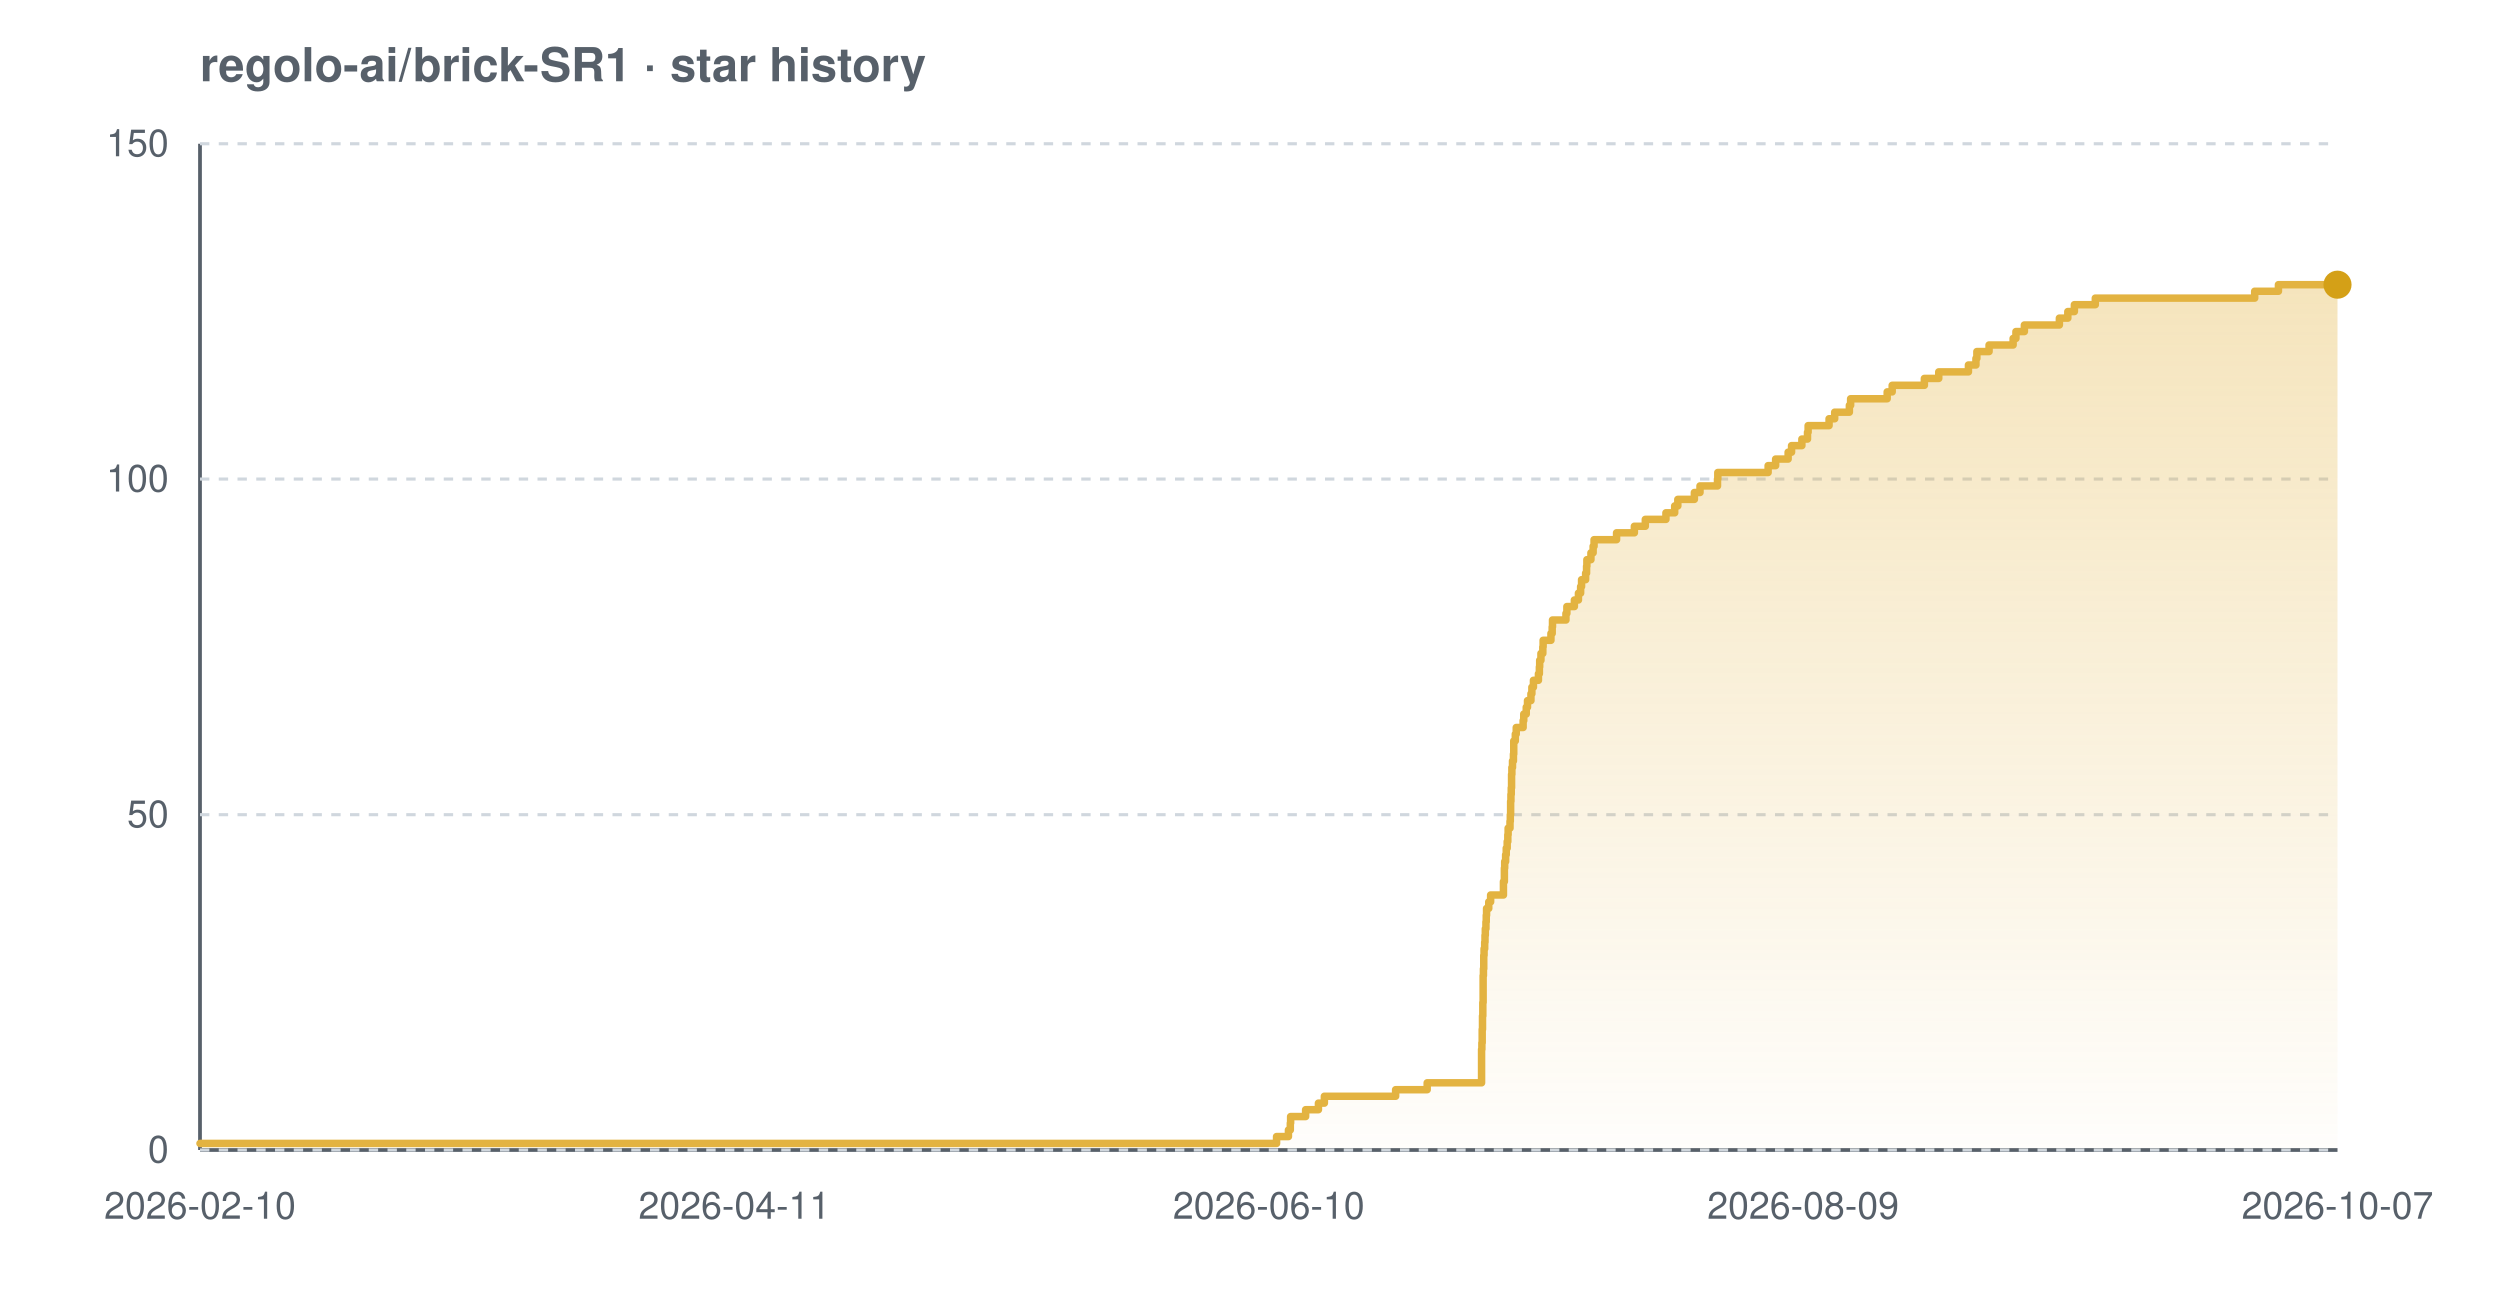
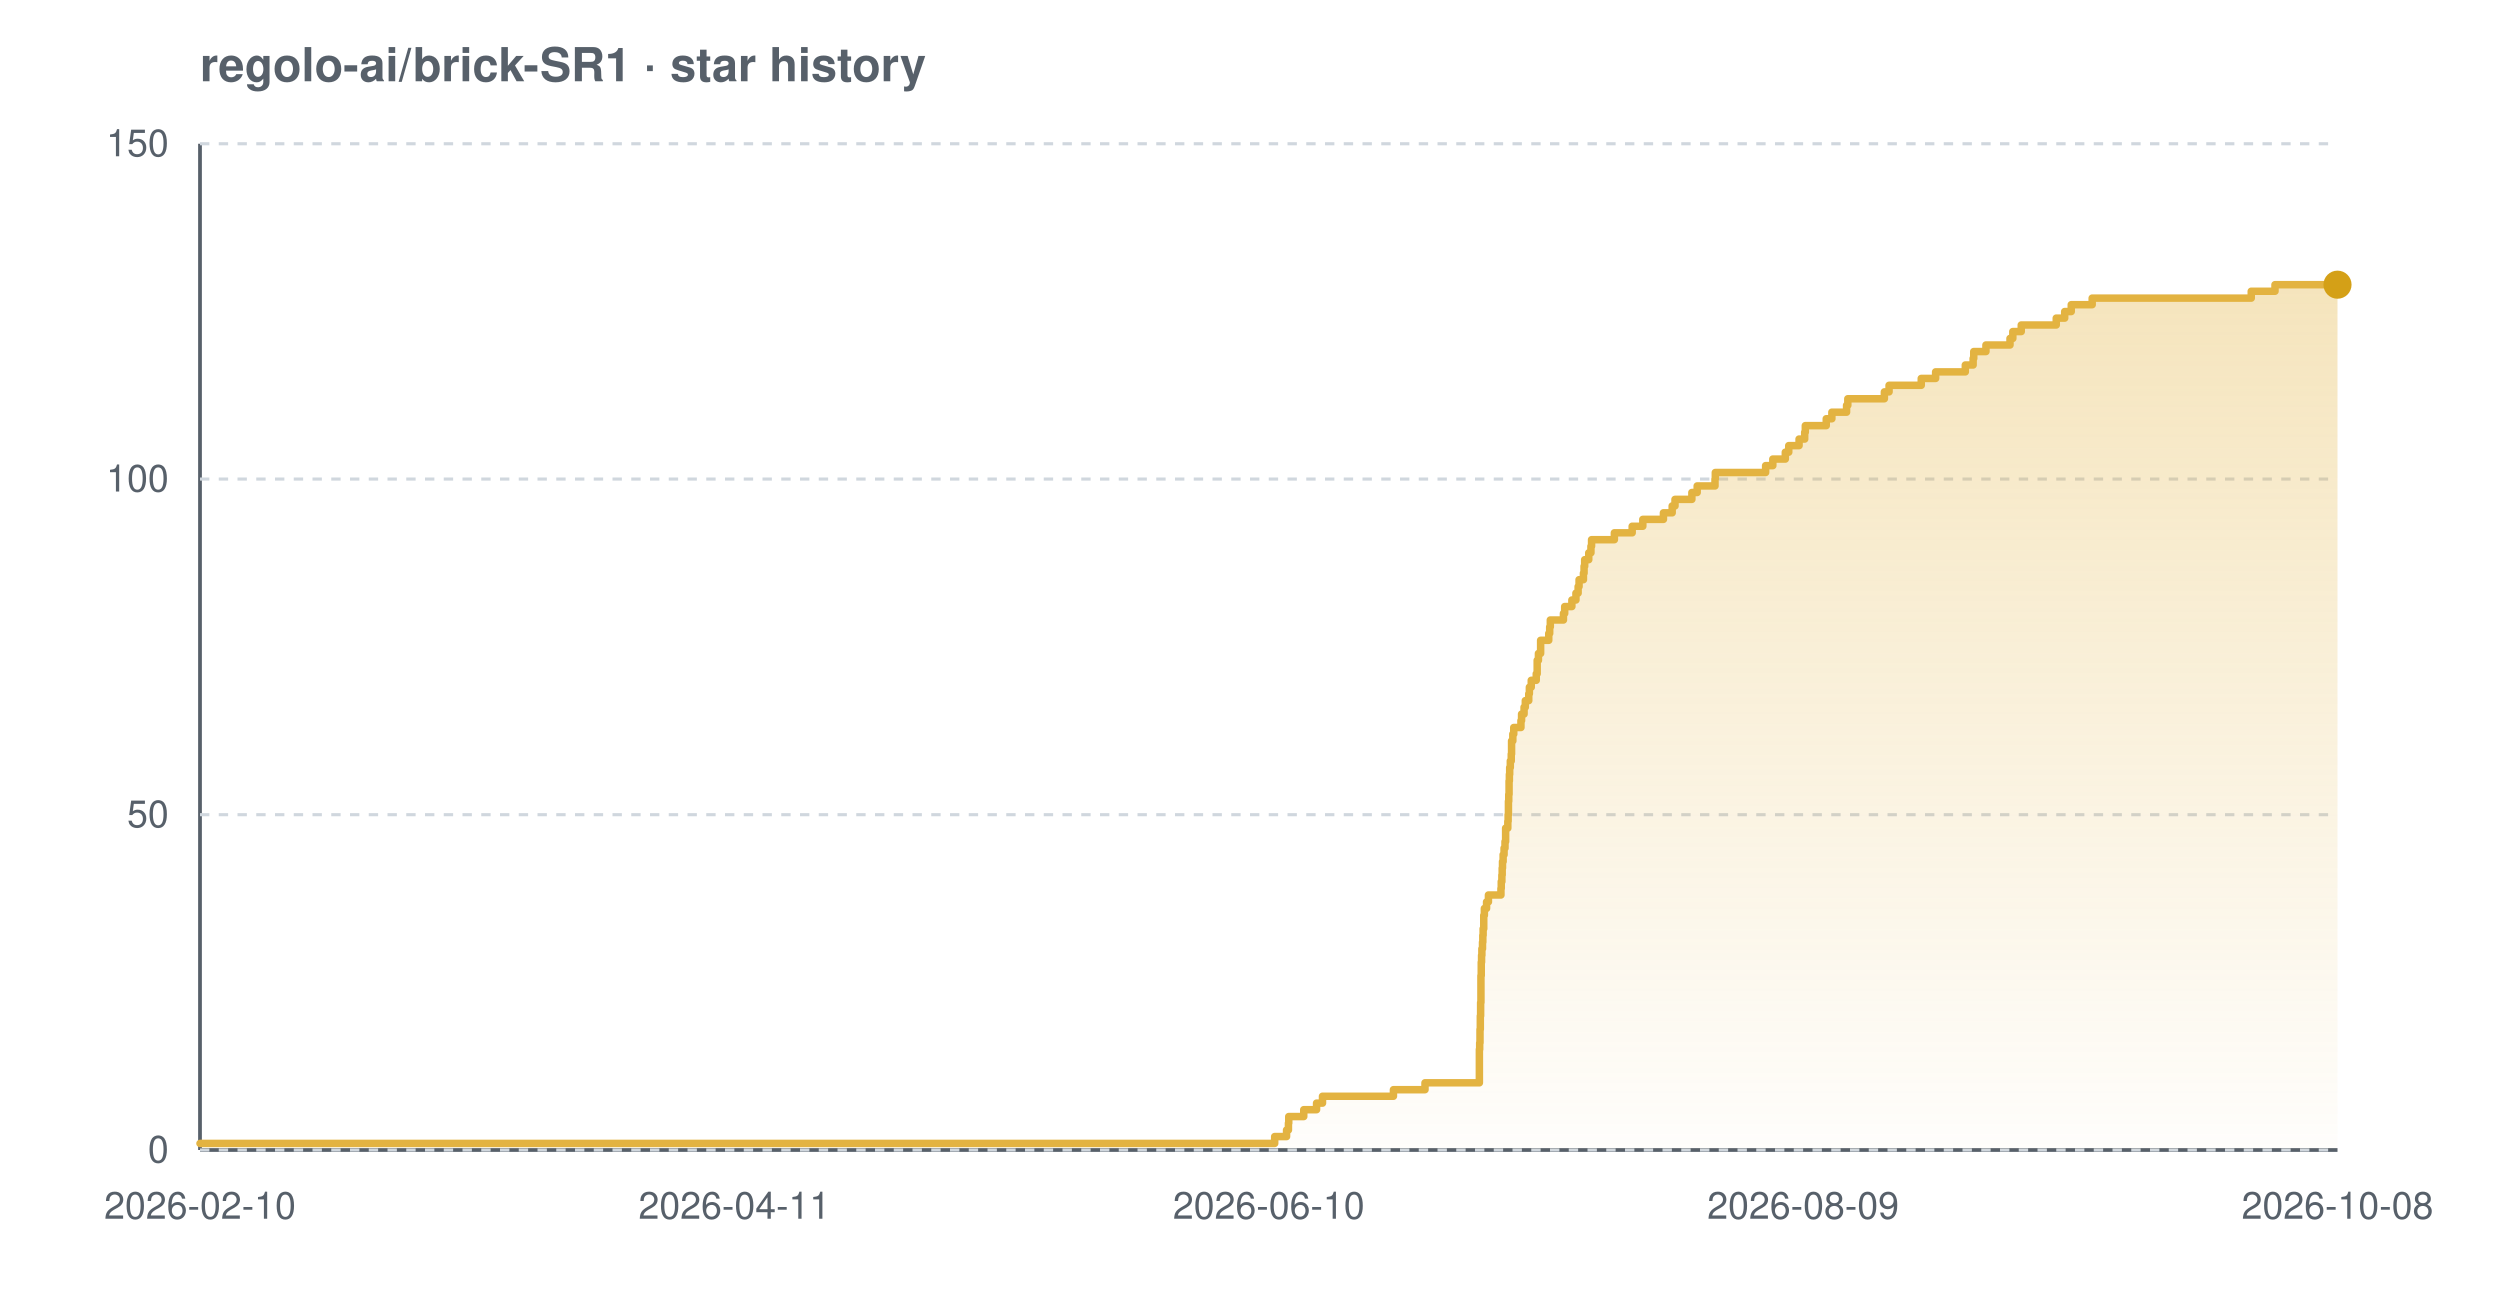
<svg xmlns="http://www.w3.org/2000/svg" width="800" height="420" viewBox="0 0 800 420" font-family="-apple-system,BlinkMacSystemFont,'Segoe UI',Helvetica,Arial,sans-serif" role="img" aria-label="Star history chart for regolo-ai/brick-SR1">
  <defs>
    <linearGradient id="grad-light" x1="0" y1="0" x2="0" y2="1">
      <stop offset="0%" stop-color="#e3b341" stop-opacity="0.35" />
      <stop offset="100%" stop-color="#e3b341" stop-opacity="0.02" />
    </linearGradient>
  </defs>
  <text x="64" y="26" font-size="15" font-weight="600" fill="#57606a">regolo-ai/brick-SR1 · star history</text>
  <line x1="64" y1="368" x2="748" y2="368" stroke="#57606a" stroke-width="1.2" />
  <line x1="64" y1="46" x2="64" y2="368" stroke="#57606a" stroke-width="1.2" />
  <line x1="64" y1="368.0" x2="748" y2="368.0" stroke="#d0d7de" stroke-width="1" stroke-dasharray="3 3" />
  <line x1="64" y1="260.7" x2="748" y2="260.7" stroke="#d0d7de" stroke-width="1" stroke-dasharray="3 3" />
  <line x1="64" y1="153.3" x2="748" y2="153.3" stroke="#d0d7de" stroke-width="1" stroke-dasharray="3 3" />
  <line x1="64" y1="46.0" x2="748" y2="46.0" stroke="#d0d7de" stroke-width="1" stroke-dasharray="3 3" />
-   <path d="M 64.0 365.9 L 408.5 365.9 L 408.5 363.7 L 412.3 363.7 L 412.3 361.6 L 412.9 361.6 L 412.9 359.4 L 413.0 359.4 L 413.0 357.3 L 417.8 357.3 L 417.8 355.1 L 421.9 355.1 L 421.9 353.0 L 423.8 353.0 L 423.8 350.8 L 446.6 350.8 L 446.6 348.7 L 456.7 348.7 L 456.7 346.5 L 474.1 346.5 L 474.1 344.4 L 474.1 344.4 L 474.1 342.2 L 474.1 342.2 L 474.1 340.1 L 474.1 340.1 L 474.1 337.9 L 474.1 337.9 L 474.1 335.8 L 474.2 335.8 L 474.2 333.7 L 474.3 333.7 L 474.3 331.5 L 474.3 331.5 L 474.3 329.4 L 474.4 329.4 L 474.4 327.2 L 474.4 327.2 L 474.4 325.1 L 474.5 325.1 L 474.5 322.9 L 474.5 322.9 L 474.5 320.8 L 474.6 320.8 L 474.6 318.6 L 474.6 318.6 L 474.6 316.5 L 474.6 316.5 L 474.6 314.3 L 474.6 314.3 L 474.6 312.2 L 474.7 312.2 L 474.7 310.0 L 474.8 310.0 L 474.8 307.9 L 474.8 307.9 L 474.8 305.7 L 474.9 305.7 L 474.9 303.6 L 475.1 303.6 L 475.1 301.5 L 475.2 301.5 L 475.2 299.3 L 475.3 299.3 L 475.3 297.2 L 475.5 297.2 L 475.5 295.0 L 475.6 295.0 L 475.6 292.9 L 475.7 292.9 L 475.7 290.7 L 476.4 290.7 L 476.4 288.6 L 477.0 288.6 L 477.0 286.4 L 481.1 286.4 L 481.1 284.3 L 481.1 284.3 L 481.1 282.1 L 481.4 282.1 L 481.4 280.0 L 481.4 280.0 L 481.4 277.8 L 481.5 277.8 L 481.5 275.7 L 481.8 275.7 L 481.8 273.5 L 482.0 273.5 L 482.0 271.4 L 482.3 271.4 L 482.3 269.3 L 482.5 269.3 L 482.5 267.1 L 482.6 267.1 L 482.6 265.0 L 483.2 265.0 L 483.2 262.8 L 483.3 262.8 L 483.3 260.7 L 483.4 260.7 L 483.4 258.5 L 483.4 258.5 L 483.4 256.4 L 483.5 256.4 L 483.5 254.2 L 483.6 254.2 L 483.6 252.1 L 483.7 252.1 L 483.7 249.9 L 483.7 249.9 L 483.7 247.8 L 483.8 247.8 L 483.8 245.6 L 484.0 245.6 L 484.0 243.5 L 484.3 243.5 L 484.3 241.3 L 484.4 241.3 L 484.4 239.2 L 484.4 239.2 L 484.4 237.1 L 484.9 237.1 L 484.9 234.9 L 485.2 234.9 L 485.2 232.8 L 487.4 232.8 L 487.4 230.6 L 487.6 230.6 L 487.6 228.5 L 488.4 228.5 L 488.4 226.3 L 488.8 226.3 L 488.8 224.2 L 489.9 224.2 L 489.9 222.0 L 490.2 222.0 L 490.2 219.9 L 490.7 219.9 L 490.7 217.7 L 492.3 217.7 L 492.3 215.6 L 492.6 215.6 L 492.6 213.4 L 492.7 213.4 L 492.7 211.3 L 493.1 211.3 L 493.1 209.1 L 493.7 209.1 L 493.7 207.0 L 493.8 207.0 L 493.8 204.9 L 496.3 204.9 L 496.3 202.7 L 496.7 202.7 L 496.7 200.6 L 496.8 200.6 L 496.8 198.4 L 501.1 198.4 L 501.1 196.3 L 501.4 196.3 L 501.4 194.1 L 503.8 194.1 L 503.8 192.0 L 505.1 192.0 L 505.1 189.8 L 505.8 189.8 L 505.8 187.7 L 506.1 187.7 L 506.1 185.5 L 507.4 185.5 L 507.4 183.4 L 507.7 183.4 L 507.7 181.2 L 507.8 181.2 L 507.8 179.1 L 509.1 179.1 L 509.1 176.9 L 509.8 176.9 L 509.8 174.8 L 510.1 174.8 L 510.1 172.7 L 517.3 172.7 L 517.3 170.5 L 523.0 170.5 L 523.0 168.4 L 526.5 168.4 L 526.5 166.2 L 533.1 166.2 L 533.1 164.1 L 535.9 164.1 L 535.9 161.9 L 536.9 161.9 L 536.9 159.8 L 542.2 159.8 L 542.2 157.6 L 544.0 157.6 L 544.0 155.5 L 549.6 155.5 L 549.6 153.3 L 549.7 153.3 L 549.7 151.2 L 565.8 151.2 L 565.8 149.0 L 568.2 149.0 L 568.2 146.9 L 572.2 146.9 L 572.2 144.7 L 573.3 144.7 L 573.3 142.6 L 576.6 142.6 L 576.6 140.5 L 578.4 140.5 L 578.4 138.3 L 578.6 138.3 L 578.6 136.2 L 585.3 136.2 L 585.3 134.0 L 587.1 134.0 L 587.1 131.9 L 591.8 131.9 L 591.8 129.7 L 592.2 129.7 L 592.2 127.6 L 603.9 127.6 L 603.9 125.4 L 605.5 125.4 L 605.5 123.3 L 615.8 123.3 L 615.8 121.1 L 620.4 121.1 L 620.4 119.0 L 629.9 119.0 L 629.9 116.8 L 632.3 116.8 L 632.3 114.7 L 632.6 114.7 L 632.6 112.5 L 636.5 112.5 L 636.5 110.4 L 644.2 110.4 L 644.2 108.3 L 645.1 108.3 L 645.1 106.1 L 647.8 106.1 L 647.8 104.0 L 659.0 104.0 L 659.0 101.8 L 661.7 101.8 L 661.7 99.7 L 663.8 99.7 L 663.8 97.5 L 670.5 97.5 L 670.5 95.4 L 721.5 95.4 L 721.5 93.2 L 729.1 93.2 L 729.1 91.1 L 748.0 91.1 L 748.0 91.1 L 748.0 368.0 L 64.0 368.0 Z" fill="url(#grad-light)" />
-   <path d="M 64.0 365.9 L 408.5 365.9 L 408.5 363.7 L 412.3 363.7 L 412.3 361.6 L 412.9 361.6 L 412.9 359.4 L 413.0 359.4 L 413.0 357.3 L 417.8 357.3 L 417.8 355.1 L 421.9 355.1 L 421.9 353.0 L 423.8 353.0 L 423.8 350.8 L 446.6 350.8 L 446.6 348.7 L 456.7 348.7 L 456.7 346.5 L 474.1 346.5 L 474.1 344.4 L 474.1 344.4 L 474.1 342.2 L 474.1 342.2 L 474.1 340.1 L 474.1 340.1 L 474.1 337.9 L 474.1 337.9 L 474.1 335.8 L 474.2 335.8 L 474.2 333.7 L 474.3 333.7 L 474.3 331.5 L 474.3 331.5 L 474.3 329.4 L 474.4 329.4 L 474.4 327.2 L 474.4 327.2 L 474.4 325.1 L 474.5 325.1 L 474.5 322.9 L 474.5 322.9 L 474.5 320.8 L 474.6 320.8 L 474.6 318.6 L 474.6 318.6 L 474.6 316.5 L 474.6 316.5 L 474.6 314.3 L 474.6 314.3 L 474.6 312.2 L 474.7 312.2 L 474.7 310.0 L 474.8 310.0 L 474.8 307.9 L 474.8 307.9 L 474.8 305.7 L 474.9 305.7 L 474.9 303.6 L 475.1 303.6 L 475.1 301.5 L 475.2 301.5 L 475.2 299.3 L 475.3 299.3 L 475.3 297.2 L 475.5 297.2 L 475.5 295.0 L 475.6 295.0 L 475.6 292.9 L 475.7 292.9 L 475.7 290.7 L 476.4 290.7 L 476.4 288.6 L 477.0 288.6 L 477.0 286.4 L 481.1 286.4 L 481.1 284.3 L 481.1 284.3 L 481.1 282.1 L 481.4 282.1 L 481.4 280.0 L 481.4 280.0 L 481.4 277.8 L 481.5 277.8 L 481.5 275.7 L 481.8 275.7 L 481.8 273.5 L 482.0 273.5 L 482.0 271.4 L 482.3 271.4 L 482.3 269.3 L 482.5 269.3 L 482.5 267.1 L 482.6 267.1 L 482.6 265.0 L 483.2 265.0 L 483.2 262.8 L 483.3 262.8 L 483.3 260.7 L 483.4 260.7 L 483.4 258.5 L 483.4 258.5 L 483.4 256.4 L 483.5 256.4 L 483.5 254.2 L 483.6 254.2 L 483.6 252.1 L 483.7 252.1 L 483.7 249.9 L 483.7 249.9 L 483.7 247.8 L 483.8 247.8 L 483.8 245.6 L 484.0 245.6 L 484.0 243.5 L 484.3 243.5 L 484.3 241.3 L 484.4 241.3 L 484.4 239.2 L 484.4 239.2 L 484.4 237.1 L 484.9 237.1 L 484.9 234.9 L 485.2 234.9 L 485.2 232.8 L 487.4 232.8 L 487.4 230.6 L 487.6 230.6 L 487.6 228.5 L 488.4 228.5 L 488.4 226.3 L 488.8 226.3 L 488.8 224.2 L 489.9 224.2 L 489.9 222.0 L 490.2 222.0 L 490.2 219.9 L 490.7 219.9 L 490.7 217.7 L 492.3 217.7 L 492.3 215.6 L 492.6 215.6 L 492.6 213.4 L 492.7 213.4 L 492.7 211.3 L 493.1 211.3 L 493.1 209.1 L 493.7 209.1 L 493.7 207.0 L 493.8 207.0 L 493.8 204.9 L 496.3 204.9 L 496.3 202.7 L 496.7 202.7 L 496.7 200.6 L 496.8 200.6 L 496.8 198.4 L 501.1 198.4 L 501.1 196.3 L 501.4 196.3 L 501.4 194.1 L 503.8 194.1 L 503.8 192.0 L 505.1 192.0 L 505.1 189.8 L 505.8 189.8 L 505.8 187.7 L 506.1 187.7 L 506.1 185.5 L 507.4 185.5 L 507.4 183.4 L 507.7 183.4 L 507.7 181.2 L 507.8 181.2 L 507.8 179.1 L 509.1 179.1 L 509.1 176.9 L 509.8 176.9 L 509.8 174.8 L 510.1 174.8 L 510.1 172.7 L 517.3 172.7 L 517.3 170.5 L 523.0 170.5 L 523.0 168.4 L 526.5 168.4 L 526.5 166.2 L 533.1 166.2 L 533.1 164.1 L 535.9 164.1 L 535.9 161.9 L 536.9 161.9 L 536.9 159.8 L 542.2 159.8 L 542.2 157.6 L 544.0 157.6 L 544.0 155.5 L 549.6 155.5 L 549.6 153.3 L 549.7 153.3 L 549.7 151.2 L 565.8 151.2 L 565.8 149.0 L 568.2 149.0 L 568.2 146.9 L 572.2 146.9 L 572.2 144.7 L 573.3 144.7 L 573.3 142.6 L 576.6 142.6 L 576.6 140.5 L 578.4 140.5 L 578.4 138.3 L 578.6 138.3 L 578.6 136.2 L 585.3 136.2 L 585.3 134.0 L 587.1 134.0 L 587.1 131.9 L 591.8 131.9 L 591.8 129.7 L 592.2 129.7 L 592.2 127.6 L 603.9 127.6 L 603.9 125.4 L 605.5 125.4 L 605.5 123.3 L 615.8 123.3 L 615.8 121.1 L 620.4 121.1 L 620.4 119.0 L 629.9 119.0 L 629.9 116.8 L 632.3 116.8 L 632.3 114.7 L 632.6 114.7 L 632.6 112.5 L 636.5 112.5 L 636.5 110.4 L 644.2 110.4 L 644.2 108.3 L 645.1 108.3 L 645.1 106.1 L 647.8 106.1 L 647.8 104.0 L 659.0 104.0 L 659.0 101.8 L 661.7 101.8 L 661.7 99.7 L 663.8 99.7 L 663.8 97.5 L 670.5 97.5 L 670.5 95.4 L 721.5 95.4 L 721.5 93.2 L 729.1 93.2 L 729.1 91.1 L 748.0 91.1 L 748.0 91.1" fill="none" stroke="#e3b341" stroke-width="2.4" stroke-linejoin="round" stroke-linecap="round" />
+   <path d="M 64.0 365.9 L 407.9 365.9 L 407.9 363.7 L 411.7 363.7 L 411.7 361.6 L 412.3 361.6 L 412.3 359.4 L 412.4 359.4 L 412.4 357.3 L 417.2 357.3 L 417.2 355.1 L 421.3 355.1 L 421.3 353.0 L 423.2 353.0 L 423.2 350.8 L 445.9 350.8 L 445.9 348.7 L 456.0 348.7 L 456.0 346.5 L 473.4 346.5 L 473.4 344.4 L 473.4 344.4 L 473.4 342.2 L 473.4 342.2 L 473.4 340.1 L 473.4 340.1 L 473.4 337.9 L 473.4 337.9 L 473.4 335.8 L 473.5 335.8 L 473.5 333.7 L 473.6 333.7 L 473.6 331.5 L 473.6 331.5 L 473.6 329.4 L 473.7 329.4 L 473.7 327.2 L 473.7 327.2 L 473.7 325.1 L 473.8 325.1 L 473.8 322.9 L 473.8 322.9 L 473.8 320.8 L 473.9 320.8 L 473.9 318.6 L 473.9 318.6 L 473.9 316.5 L 473.9 316.5 L 473.9 314.3 L 473.9 314.3 L 473.9 312.2 L 474.0 312.2 L 474.0 310.0 L 474.0 310.0 L 474.0 307.9 L 474.1 307.9 L 474.1 305.7 L 474.2 305.7 L 474.2 303.6 L 474.4 303.6 L 474.4 301.5 L 474.5 301.5 L 474.5 299.3 L 474.6 299.3 L 474.6 297.2 L 474.8 297.2 L 474.8 295.0 L 474.8 295.0 L 474.8 292.9 L 475.0 292.9 L 475.0 290.7 L 475.7 290.7 L 475.7 288.6 L 476.3 288.6 L 476.3 286.4 L 480.3 286.4 L 480.3 284.3 L 480.4 284.3 L 480.4 282.1 L 480.6 282.1 L 480.6 280.0 L 480.7 280.0 L 480.7 277.8 L 480.8 277.8 L 480.8 275.7 L 481.0 275.7 L 481.0 273.5 L 481.3 273.5 L 481.3 271.4 L 481.6 271.4 L 481.6 269.3 L 481.8 269.3 L 481.8 267.1 L 481.8 267.1 L 481.8 265.0 L 482.5 265.0 L 482.5 262.8 L 482.6 262.8 L 482.6 260.7 L 482.7 260.7 L 482.7 258.5 L 482.7 258.5 L 482.7 256.4 L 482.8 256.4 L 482.8 254.2 L 482.9 254.2 L 482.9 252.1 L 482.9 252.1 L 482.9 249.9 L 483.0 249.9 L 483.0 247.8 L 483.1 247.8 L 483.1 245.6 L 483.3 245.6 L 483.3 243.5 L 483.6 243.5 L 483.6 241.3 L 483.7 241.3 L 483.7 239.2 L 483.7 239.2 L 483.7 237.1 L 484.1 237.1 L 484.1 234.9 L 484.4 234.9 L 484.4 232.8 L 486.7 232.8 L 486.7 230.6 L 486.9 230.6 L 486.9 228.5 L 487.7 228.5 L 487.7 226.3 L 488.1 226.3 L 488.1 224.2 L 489.2 224.2 L 489.2 222.0 L 489.4 222.0 L 489.4 219.9 L 490.0 219.9 L 490.0 217.7 L 491.6 217.7 L 491.6 215.6 L 491.9 215.6 L 491.9 213.4 L 491.9 213.4 L 491.9 211.3 L 492.3 211.3 L 492.3 209.1 L 493.0 209.1 L 493.0 207.0 L 493.0 207.0 L 493.0 204.9 L 495.6 204.9 L 495.6 202.7 L 495.9 202.7 L 495.9 200.6 L 496.1 200.6 L 496.1 198.4 L 500.3 198.4 L 500.3 196.3 L 500.7 196.3 L 500.7 194.1 L 503.0 194.1 L 503.0 192.0 L 504.3 192.0 L 504.3 189.8 L 505.0 189.8 L 505.0 187.7 L 505.3 187.7 L 505.3 185.5 L 506.7 185.5 L 506.7 183.4 L 506.9 183.4 L 506.9 181.2 L 507.1 181.2 L 507.1 179.1 L 508.4 179.1 L 508.4 176.9 L 509.1 176.9 L 509.1 174.8 L 509.3 174.8 L 509.3 172.7 L 516.6 172.7 L 516.6 170.5 L 522.3 170.5 L 522.3 168.4 L 525.7 168.4 L 525.7 166.2 L 532.3 166.2 L 532.3 164.1 L 535.1 164.1 L 535.1 161.9 L 536.0 161.9 L 536.0 159.8 L 541.4 159.8 L 541.4 157.6 L 543.1 157.6 L 543.1 155.5 L 548.8 155.5 L 548.8 153.3 L 548.9 153.3 L 548.9 151.2 L 565.0 151.2 L 565.0 149.0 L 567.3 149.0 L 567.3 146.9 L 571.3 146.9 L 571.3 144.7 L 572.4 144.7 L 572.4 142.6 L 575.7 142.6 L 575.7 140.5 L 577.5 140.5 L 577.5 138.3 L 577.7 138.3 L 577.7 136.2 L 584.4 136.2 L 584.4 134.0 L 586.2 134.0 L 586.2 131.9 L 590.9 131.9 L 590.9 129.7 L 591.3 129.7 L 591.3 127.6 L 603.0 127.6 L 603.0 125.4 L 604.5 125.4 L 604.5 123.3 L 614.8 123.3 L 614.8 121.1 L 619.4 121.1 L 619.4 119.0 L 628.9 119.0 L 628.9 116.8 L 631.4 116.8 L 631.4 114.7 L 631.6 114.7 L 631.6 112.5 L 635.5 112.5 L 635.5 110.4 L 643.2 110.4 L 643.2 108.3 L 644.1 108.3 L 644.1 106.1 L 646.8 106.1 L 646.8 104.0 L 658.0 104.0 L 658.0 101.8 L 660.7 101.8 L 660.7 99.7 L 662.8 99.7 L 662.8 97.5 L 669.5 97.5 L 669.5 95.4 L 720.4 95.4 L 720.4 93.2 L 728.0 93.2 L 728.0 91.1 L 748.0 91.1 L 748.0 91.1 L 748.0 368.0 L 64.0 368.0 Z" fill="url(#grad-light)" />
+   <path d="M 64.0 365.9 L 407.9 365.9 L 407.9 363.7 L 411.7 363.7 L 411.7 361.6 L 412.3 361.6 L 412.3 359.4 L 412.4 359.4 L 412.4 357.3 L 417.2 357.3 L 417.2 355.1 L 421.3 355.1 L 421.3 353.0 L 423.2 353.0 L 423.2 350.8 L 445.9 350.8 L 445.9 348.7 L 456.0 348.7 L 456.0 346.5 L 473.4 346.5 L 473.4 344.4 L 473.4 344.4 L 473.4 342.2 L 473.4 342.2 L 473.4 340.1 L 473.4 340.1 L 473.4 337.9 L 473.4 337.9 L 473.4 335.8 L 473.5 335.8 L 473.5 333.7 L 473.6 333.7 L 473.6 331.5 L 473.6 331.5 L 473.6 329.4 L 473.7 329.4 L 473.7 327.2 L 473.7 327.2 L 473.7 325.1 L 473.8 325.1 L 473.8 322.9 L 473.8 322.9 L 473.8 320.8 L 473.9 320.8 L 473.9 318.6 L 473.9 318.6 L 473.9 316.5 L 473.9 316.5 L 473.9 314.3 L 473.9 314.3 L 473.9 312.2 L 474.0 312.2 L 474.0 310.0 L 474.0 310.0 L 474.0 307.9 L 474.1 307.9 L 474.1 305.7 L 474.2 305.7 L 474.2 303.6 L 474.4 303.6 L 474.4 301.5 L 474.5 301.5 L 474.5 299.3 L 474.6 299.3 L 474.6 297.2 L 474.8 297.2 L 474.8 295.0 L 474.8 295.0 L 474.8 292.9 L 475.0 292.9 L 475.0 290.7 L 475.7 290.7 L 475.7 288.6 L 476.3 288.6 L 476.3 286.4 L 480.3 286.4 L 480.3 284.3 L 480.4 284.3 L 480.4 282.1 L 480.6 282.1 L 480.6 280.0 L 480.7 280.0 L 480.7 277.8 L 480.8 277.8 L 480.8 275.7 L 481.0 275.7 L 481.0 273.5 L 481.3 273.5 L 481.3 271.4 L 481.6 271.4 L 481.6 269.3 L 481.8 269.3 L 481.8 267.1 L 481.8 267.1 L 481.8 265.0 L 482.5 265.0 L 482.5 262.8 L 482.6 262.8 L 482.6 260.7 L 482.7 260.7 L 482.7 258.5 L 482.7 258.5 L 482.7 256.4 L 482.8 256.4 L 482.8 254.2 L 482.9 254.2 L 482.9 252.1 L 482.9 252.1 L 482.9 249.9 L 483.0 249.9 L 483.0 247.8 L 483.1 247.8 L 483.1 245.6 L 483.3 245.6 L 483.3 243.5 L 483.6 243.5 L 483.6 241.3 L 483.7 241.3 L 483.7 239.2 L 483.7 239.2 L 483.7 237.1 L 484.1 237.1 L 484.1 234.9 L 484.4 234.9 L 484.4 232.8 L 486.7 232.8 L 486.7 230.6 L 486.9 230.6 L 486.9 228.5 L 487.7 228.5 L 487.7 226.3 L 488.1 226.3 L 488.1 224.2 L 489.2 224.2 L 489.2 222.0 L 489.4 222.0 L 489.4 219.9 L 490.0 219.9 L 490.0 217.7 L 491.6 217.7 L 491.6 215.6 L 491.9 215.6 L 491.9 213.4 L 491.9 213.4 L 491.9 211.3 L 492.3 211.3 L 492.3 209.1 L 493.0 209.1 L 493.0 207.0 L 493.0 207.0 L 493.0 204.9 L 495.6 204.9 L 495.6 202.7 L 495.9 202.7 L 495.9 200.6 L 496.1 200.6 L 496.1 198.4 L 500.3 198.4 L 500.3 196.3 L 500.7 196.3 L 500.7 194.1 L 503.0 194.1 L 503.0 192.0 L 504.3 192.0 L 504.3 189.8 L 505.0 189.8 L 505.0 187.7 L 505.3 187.7 L 505.3 185.5 L 506.7 185.5 L 506.7 183.4 L 506.9 183.4 L 506.9 181.2 L 507.1 181.2 L 507.1 179.1 L 508.4 179.1 L 508.4 176.9 L 509.1 176.9 L 509.1 174.8 L 509.3 174.8 L 509.3 172.7 L 516.6 172.7 L 516.6 170.5 L 522.3 170.5 L 522.3 168.4 L 525.7 168.4 L 525.7 166.2 L 532.3 166.2 L 532.3 164.1 L 535.1 164.1 L 535.1 161.9 L 536.0 161.9 L 536.0 159.8 L 541.4 159.8 L 541.4 157.6 L 543.1 157.6 L 543.1 155.5 L 548.8 155.5 L 548.8 153.3 L 548.9 153.3 L 548.9 151.2 L 565.0 151.2 L 565.0 149.0 L 567.3 149.0 L 567.3 146.9 L 571.3 146.9 L 571.3 144.7 L 572.4 144.7 L 572.4 142.6 L 575.7 142.6 L 575.7 140.5 L 577.5 140.5 L 577.5 138.3 L 577.7 138.3 L 577.7 136.2 L 584.4 136.2 L 584.4 134.0 L 586.2 134.0 L 586.2 131.9 L 590.9 131.9 L 590.9 129.7 L 591.3 129.7 L 591.3 127.6 L 603.0 127.6 L 603.0 125.4 L 604.5 125.4 L 604.5 123.3 L 614.8 123.3 L 614.8 121.1 L 619.4 121.1 L 619.4 119.0 L 628.9 119.0 L 628.9 116.8 L 631.4 116.8 L 631.4 114.7 L 631.6 114.7 L 631.6 112.5 L 635.5 112.5 L 635.5 110.4 L 643.2 110.4 L 643.2 108.3 L 644.1 108.3 L 644.1 106.1 L 646.8 106.1 L 646.8 104.0 L 658.0 104.0 L 658.0 101.8 L 660.7 101.8 L 660.7 99.7 L 662.8 99.7 L 662.8 97.5 L 669.5 97.5 L 669.5 95.4 L 720.4 95.4 L 720.4 93.2 L 728.0 93.2 L 728.0 91.1 L 748.0 91.1 L 748.0 91.1" fill="none" stroke="#e3b341" stroke-width="2.4" stroke-linejoin="round" stroke-linecap="round" />
  <circle cx="748.0" cy="91.1" r="4.5" fill="#d4a017" />
  <text x="54" y="372.0" text-anchor="end" font-size="12" fill="#57606a">0</text>
  <text x="54" y="264.7" text-anchor="end" font-size="12" fill="#57606a">50</text>
  <text x="54" y="157.3" text-anchor="end" font-size="12" fill="#57606a">100</text>
  <text x="54" y="50.0" text-anchor="end" font-size="12" fill="#57606a">150</text>
  <text x="64.0" y="390" text-anchor="middle" font-size="12" fill="#57606a">2026-02-10</text>
  <text x="235.0" y="390" text-anchor="middle" font-size="12" fill="#57606a">2026-04-11</text>
  <text x="406.0" y="390" text-anchor="middle" font-size="12" fill="#57606a">2026-06-10</text>
  <text x="577.0" y="390" text-anchor="middle" font-size="12" fill="#57606a">2026-08-09</text>
-   <text x="748.0" y="390" text-anchor="middle" font-size="12" fill="#57606a">2026-10-07</text>
+   <text x="748.0" y="390" text-anchor="middle" font-size="12" fill="#57606a">2026-10-08</text>
</svg>
